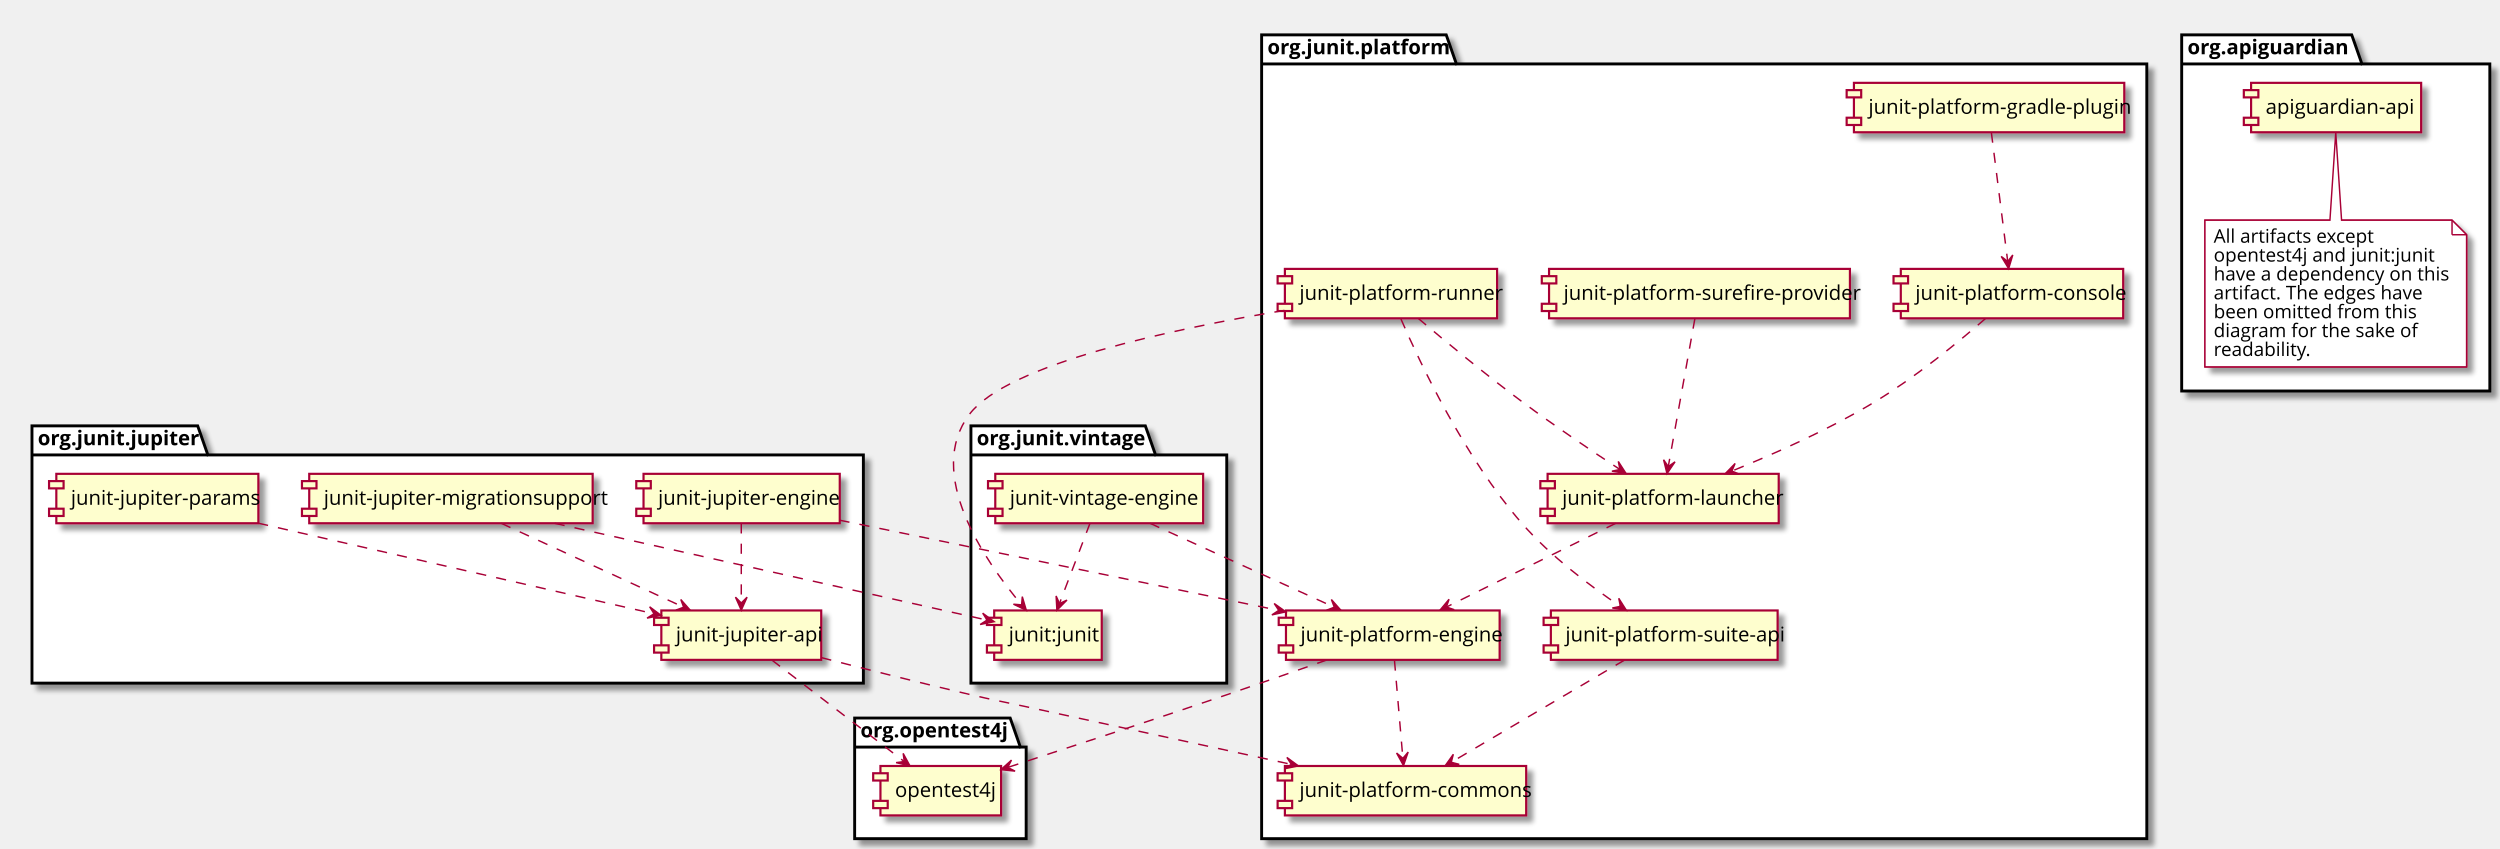
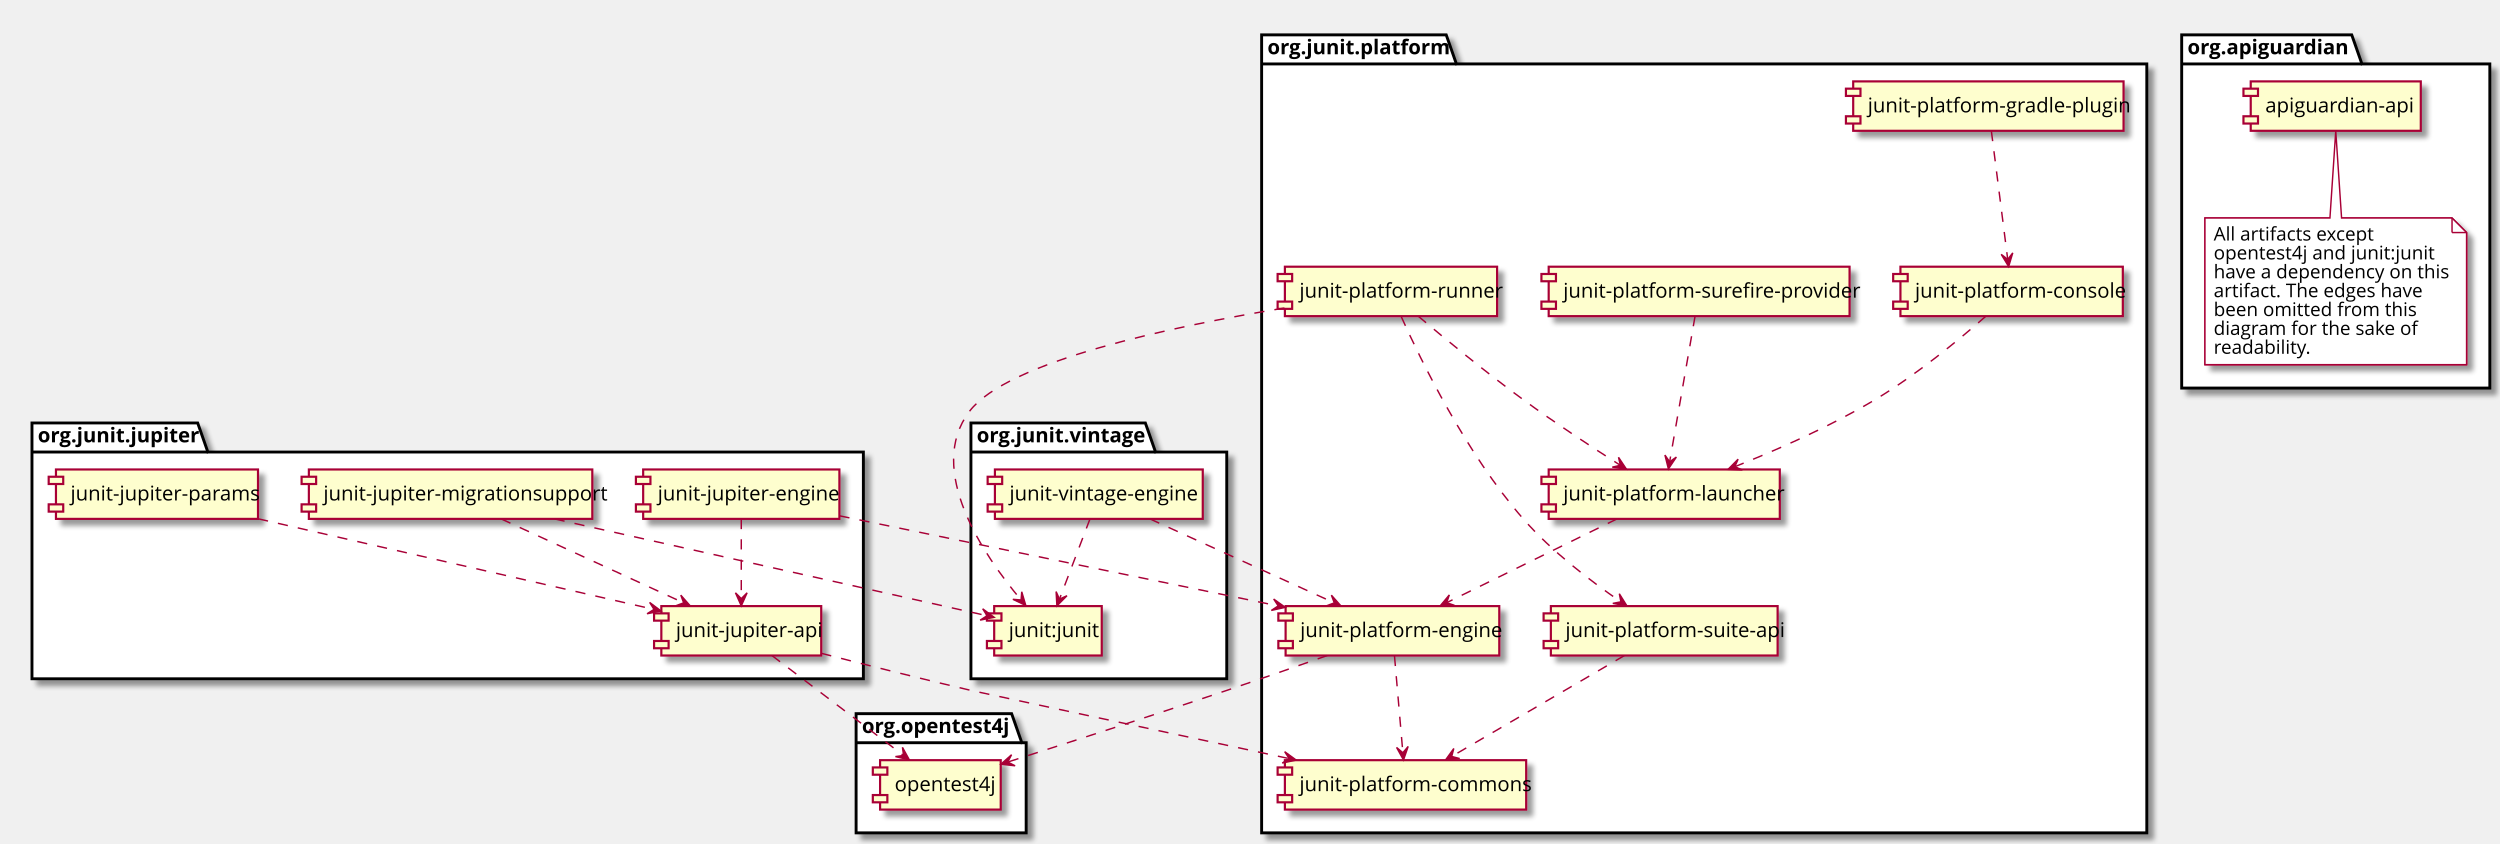
- <svg xmlns="http://www.w3.org/2000/svg" contentScriptType="application/ecmascript" contentStyleType="text/css" height="584px" preserveAspectRatio="none" style="width:1720px;height:584px;" version="1.1" viewBox="0 0 1720 584" width="1720px" zoomAndPan="magnify">
+ <svg xmlns="http://www.w3.org/2000/svg" contentScriptType="application/ecmascript" contentStyleType="text/css" height="580px" preserveAspectRatio="none" style="width:1720px;height:580px;" version="1.1" viewBox="0 0 1720 580" width="1720px" zoomAndPan="magnify">
  <defs>
-     <filter height="300%" id="f3w33xy" width="300%" x="-1" y="-1">
+     <filter height="300%" id="f86mknp" width="300%" x="-1" y="-1">
      <feGaussianBlur result="blurOut" stdDeviation="2.0" />
      <feColorMatrix in="blurOut" result="blurOut2" type="matrix" values="0 0 0 0 0 0 0 0 0 0 0 0 0 0 0 0 0 0 .4 0" />
      <feOffset dx="4.0" dy="4.0" in="blurOut2" result="blurOut3" />
      <feBlend in="SourceGraphic" in2="blurOut3" mode="normal" />
    </filter>
  </defs>
  <g>
-     <polygon fill="#FFFFFF" filter="url(#f3w33xy)" points="22,293,136,293,143,312.992,594,312.992,594,470,22,470,22,293" style="stroke: #000000; stroke-width: 2.0;" />
-     <line style="stroke: #000000; stroke-width: 2.0;" x1="22" x2="143" y1="312.992" y2="312.992" />
-     <text fill="#000000" font-family="Open Sans" font-size="14" font-weight="bold" lengthAdjust="spacingAndGlyphs" textLength="108" x="26" y="306.313">org.junit.jupiter</text>
-     <polygon fill="#FFFFFF" filter="url(#f3w33xy)" points="668,293,788,293,795,312.992,844,312.992,844,470,668,470,668,293" style="stroke: #000000; stroke-width: 2.0;" />
-     <line style="stroke: #000000; stroke-width: 2.0;" x1="668" x2="795" y1="312.992" y2="312.992" />
-     <text fill="#000000" font-family="Open Sans" font-size="14" font-weight="bold" lengthAdjust="spacingAndGlyphs" textLength="114" x="672" y="306.313">org.junit.vintage</text>
-     <polygon fill="#FFFFFF" filter="url(#f3w33xy)" points="868,24,995,24,1002,43.992,1477,43.992,1477,577,868,577,868,24" style="stroke: #000000; stroke-width: 2.0;" />
+     <polygon fill="#FFFFFF" filter="url(#f86mknp)" points="22,291,136,291,143,310.992,594,310.992,594,467,22,467,22,291" style="stroke: #000000; stroke-width: 2.0;" />
+     <line style="stroke: #000000; stroke-width: 2.0;" x1="22" x2="143" y1="310.992" y2="310.992" />
+     <text fill="#000000" font-family="Open Sans" font-size="14" font-weight="bold" lengthAdjust="spacingAndGlyphs" textLength="108" x="26" y="304.313">org.junit.jupiter</text>
+     <polygon fill="#FFFFFF" filter="url(#f86mknp)" points="668,291,788,291,795,310.992,844,310.992,844,467,668,467,668,291" style="stroke: #000000; stroke-width: 2.0;" />
+     <line style="stroke: #000000; stroke-width: 2.0;" x1="668" x2="795" y1="310.992" y2="310.992" />
+     <text fill="#000000" font-family="Open Sans" font-size="14" font-weight="bold" lengthAdjust="spacingAndGlyphs" textLength="114" x="672" y="304.313">org.junit.vintage</text>
+     <polygon fill="#FFFFFF" filter="url(#f86mknp)" points="868,24,995,24,1002,43.992,1477,43.992,1477,573,868,573,868,24" style="stroke: #000000; stroke-width: 2.0;" />
    <line style="stroke: #000000; stroke-width: 2.0;" x1="868" x2="1002" y1="43.992" y2="43.992" />
    <text fill="#000000" font-family="Open Sans" font-size="14" font-weight="bold" lengthAdjust="spacingAndGlyphs" textLength="121" x="872" y="37.313">org.junit.platform</text>
-     <polygon fill="#FFFFFF" filter="url(#f3w33xy)" points="588,494,695,494,702,513.992,706,513.992,706,577,588,577,588,494" style="stroke: #000000; stroke-width: 2.0;" />
-     <line style="stroke: #000000; stroke-width: 2.0;" x1="588" x2="702" y1="513.992" y2="513.992" />
-     <text fill="#000000" font-family="Open Sans" font-size="14" font-weight="bold" lengthAdjust="spacingAndGlyphs" textLength="101" x="592" y="507.313">org.opentest4j</text>
-     <polygon fill="#FFFFFF" filter="url(#f3w33xy)" points="1501,24,1618,24,1625,43.992,1713,43.992,1713,269,1501,269,1501,24" style="stroke: #000000; stroke-width: 2.0;" />
+     <polygon fill="#FFFFFF" filter="url(#f86mknp)" points="589,491,696,491,703,510.992,706,510.992,706,573,589,573,589,491" style="stroke: #000000; stroke-width: 2.0;" />
+     <line style="stroke: #000000; stroke-width: 2.0;" x1="589" x2="703" y1="510.992" y2="510.992" />
+     <text fill="#000000" font-family="Open Sans" font-size="14" font-weight="bold" lengthAdjust="spacingAndGlyphs" textLength="101" x="593" y="504.313">org.opentest4j</text>
+     <polygon fill="#FFFFFF" filter="url(#f86mknp)" points="1501,24,1618,24,1625,43.992,1713,43.992,1713,267,1501,267,1501,24" style="stroke: #000000; stroke-width: 2.0;" />
    <line style="stroke: #000000; stroke-width: 2.0;" x1="1501" x2="1625" y1="43.992" y2="43.992" />
    <text fill="#000000" font-family="Open Sans" font-size="14" font-weight="bold" lengthAdjust="spacingAndGlyphs" textLength="111" x="1505" y="37.313">org.apiguardian</text>
-     <rect fill="#FEFECE" filter="url(#f3w33xy)" height="33.992" style="stroke: #A80036; stroke-width: 1.5;" width="110" x="455" y="420" />
-     <rect fill="#FEFECE" height="5" style="stroke: #A80036; stroke-width: 1.5;" width="10" x="450" y="425" />
-     <rect fill="#FEFECE" height="5" style="stroke: #A80036; stroke-width: 1.5;" width="10" x="450" y="443.992" />
-     <text fill="#000000" font-family="Open Sans" font-size="14" lengthAdjust="spacingAndGlyphs" textLength="90" x="465" y="441.313">junit-jupiter-api</text>
-     <rect fill="#FEFECE" filter="url(#f3w33xy)" height="33.992" style="stroke: #A80036; stroke-width: 1.5;" width="135" x="442.75" y="326" />
-     <rect fill="#FEFECE" height="5" style="stroke: #A80036; stroke-width: 1.5;" width="10" x="437.75" y="331" />
-     <rect fill="#FEFECE" height="5" style="stroke: #A80036; stroke-width: 1.5;" width="10" x="437.75" y="349.992" />
-     <text fill="#000000" font-family="Open Sans" font-size="14" lengthAdjust="spacingAndGlyphs" textLength="115" x="452.75" y="347.313">junit-jupiter-engine</text>
-     <rect fill="#FEFECE" filter="url(#f3w33xy)" height="33.992" style="stroke: #A80036; stroke-width: 1.5;" width="139" x="38.75" y="326" />
-     <rect fill="#FEFECE" height="5" style="stroke: #A80036; stroke-width: 1.5;" width="10" x="33.75" y="331" />
-     <rect fill="#FEFECE" height="5" style="stroke: #A80036; stroke-width: 1.5;" width="10" x="33.75" y="349.992" />
-     <text fill="#000000" font-family="Open Sans" font-size="14" lengthAdjust="spacingAndGlyphs" textLength="119" x="48.75" y="347.313">junit-jupiter-params</text>
-     <rect fill="#FEFECE" filter="url(#f3w33xy)" height="33.992" style="stroke: #A80036; stroke-width: 1.5;" width="195" x="212.75" y="326" />
-     <rect fill="#FEFECE" height="5" style="stroke: #A80036; stroke-width: 1.5;" width="10" x="207.75" y="331" />
-     <rect fill="#FEFECE" height="5" style="stroke: #A80036; stroke-width: 1.5;" width="10" x="207.75" y="349.992" />
-     <text fill="#000000" font-family="Open Sans" font-size="14" lengthAdjust="spacingAndGlyphs" textLength="175" x="222.75" y="347.313">junit-jupiter-migrationsupport</text>
-     <rect fill="#FEFECE" filter="url(#f3w33xy)" height="33.992" style="stroke: #A80036; stroke-width: 1.5;" width="143" x="684.75" y="326" />
-     <rect fill="#FEFECE" height="5" style="stroke: #A80036; stroke-width: 1.5;" width="10" x="679.75" y="331" />
-     <rect fill="#FEFECE" height="5" style="stroke: #A80036; stroke-width: 1.5;" width="10" x="679.75" y="349.992" />
-     <text fill="#000000" font-family="Open Sans" font-size="14" lengthAdjust="spacingAndGlyphs" textLength="123" x="694.75" y="347.313">junit-vintage-engine</text>
-     <rect fill="#FEFECE" filter="url(#f3w33xy)" height="33.992" style="stroke: #A80036; stroke-width: 1.5;" width="74" x="684" y="420" />
-     <rect fill="#FEFECE" height="5" style="stroke: #A80036; stroke-width: 1.5;" width="10" x="679" y="425" />
-     <rect fill="#FEFECE" height="5" style="stroke: #A80036; stroke-width: 1.5;" width="10" x="679" y="443.992" />
-     <text fill="#000000" font-family="Open Sans" font-size="14" lengthAdjust="spacingAndGlyphs" textLength="54" x="694" y="441.313">junit:junit</text>
-     <rect fill="#FEFECE" filter="url(#f3w33xy)" height="33.992" style="stroke: #A80036; stroke-width: 1.5;" width="166" x="884" y="527" />
-     <rect fill="#FEFECE" height="5" style="stroke: #A80036; stroke-width: 1.5;" width="10" x="879" y="532" />
-     <rect fill="#FEFECE" height="5" style="stroke: #A80036; stroke-width: 1.5;" width="10" x="879" y="550.992" />
-     <text fill="#000000" font-family="Open Sans" font-size="14" lengthAdjust="spacingAndGlyphs" textLength="146" x="894" y="548.313">junit-platform-commons</text>
-     <rect fill="#FEFECE" filter="url(#f3w33xy)" height="33.992" style="stroke: #A80036; stroke-width: 1.5;" width="153" x="1307.75" y="185" />
-     <rect fill="#FEFECE" height="5" style="stroke: #A80036; stroke-width: 1.5;" width="10" x="1302.75" y="190" />
-     <rect fill="#FEFECE" height="5" style="stroke: #A80036; stroke-width: 1.5;" width="10" x="1302.75" y="208.992" />
-     <text fill="#000000" font-family="Open Sans" font-size="14" lengthAdjust="spacingAndGlyphs" textLength="133" x="1317.75" y="206.313">junit-platform-console</text>
-     <rect fill="#FEFECE" filter="url(#f3w33xy)" height="33.992" style="stroke: #A80036; stroke-width: 1.5;" width="147" x="884.75" y="420" />
-     <rect fill="#FEFECE" height="5" style="stroke: #A80036; stroke-width: 1.5;" width="10" x="879.75" y="425" />
-     <rect fill="#FEFECE" height="5" style="stroke: #A80036; stroke-width: 1.5;" width="10" x="879.75" y="443.992" />
-     <text fill="#000000" font-family="Open Sans" font-size="14" lengthAdjust="spacingAndGlyphs" textLength="127" x="894.75" y="441.313">junit-platform-engine</text>
-     <rect fill="#FEFECE" filter="url(#f3w33xy)" height="33.992" style="stroke: #A80036; stroke-width: 1.5;" width="186" x="1275.5" y="57" />
-     <rect fill="#FEFECE" height="5" style="stroke: #A80036; stroke-width: 1.5;" width="10" x="1270.5" y="62" />
-     <rect fill="#FEFECE" height="5" style="stroke: #A80036; stroke-width: 1.5;" width="10" x="1270.5" y="80.992" />
-     <text fill="#000000" font-family="Open Sans" font-size="14" lengthAdjust="spacingAndGlyphs" textLength="166" x="1285.5" y="78.313">junit-platform-gradle-plugin</text>
-     <rect fill="#FEFECE" filter="url(#f3w33xy)" height="33.992" style="stroke: #A80036; stroke-width: 1.5;" width="159" x="1064.75" y="326" />
-     <rect fill="#FEFECE" height="5" style="stroke: #A80036; stroke-width: 1.5;" width="10" x="1059.75" y="331" />
-     <rect fill="#FEFECE" height="5" style="stroke: #A80036; stroke-width: 1.5;" width="10" x="1059.75" y="349.992" />
-     <text fill="#000000" font-family="Open Sans" font-size="14" lengthAdjust="spacingAndGlyphs" textLength="139" x="1074.75" y="347.313">junit-platform-launcher</text>
-     <rect fill="#FEFECE" filter="url(#f3w33xy)" height="33.992" style="stroke: #A80036; stroke-width: 1.5;" width="146" x="884" y="185" />
-     <rect fill="#FEFECE" height="5" style="stroke: #A80036; stroke-width: 1.5;" width="10" x="879" y="190" />
-     <rect fill="#FEFECE" height="5" style="stroke: #A80036; stroke-width: 1.5;" width="10" x="879" y="208.992" />
-     <text fill="#000000" font-family="Open Sans" font-size="14" lengthAdjust="spacingAndGlyphs" textLength="126" x="894" y="206.313">junit-platform-runner</text>
-     <rect fill="#FEFECE" filter="url(#f3w33xy)" height="33.992" style="stroke: #A80036; stroke-width: 1.5;" width="156" x="1067" y="420" />
-     <rect fill="#FEFECE" height="5" style="stroke: #A80036; stroke-width: 1.5;" width="10" x="1062" y="425" />
-     <rect fill="#FEFECE" height="5" style="stroke: #A80036; stroke-width: 1.5;" width="10" x="1062" y="443.992" />
-     <text fill="#000000" font-family="Open Sans" font-size="14" lengthAdjust="spacingAndGlyphs" textLength="136" x="1077" y="441.313">junit-platform-suite-api</text>
-     <rect fill="#FEFECE" filter="url(#f3w33xy)" height="33.992" style="stroke: #A80036; stroke-width: 1.5;" width="207" x="1065.75" y="185" />
-     <rect fill="#FEFECE" height="5" style="stroke: #A80036; stroke-width: 1.5;" width="10" x="1060.75" y="190" />
-     <rect fill="#FEFECE" height="5" style="stroke: #A80036; stroke-width: 1.5;" width="10" x="1060.75" y="208.992" />
-     <text fill="#000000" font-family="Open Sans" font-size="14" lengthAdjust="spacingAndGlyphs" textLength="187" x="1075.75" y="206.313">junit-platform-surefire-provider</text>
-     <rect fill="#FEFECE" filter="url(#f3w33xy)" height="33.992" style="stroke: #A80036; stroke-width: 1.5;" width="83" x="605.75" y="527" />
-     <rect fill="#FEFECE" height="5" style="stroke: #A80036; stroke-width: 1.5;" width="10" x="600.75" y="532" />
-     <rect fill="#FEFECE" height="5" style="stroke: #A80036; stroke-width: 1.5;" width="10" x="600.75" y="550.992" />
-     <text fill="#000000" font-family="Open Sans" font-size="14" lengthAdjust="spacingAndGlyphs" textLength="63" x="615.75" y="548.313">opentest4j</text>
-     <rect fill="#FEFECE" filter="url(#f3w33xy)" height="33.992" style="stroke: #A80036; stroke-width: 1.5;" width="117" x="1548.75" y="57" />
-     <rect fill="#FEFECE" height="5" style="stroke: #A80036; stroke-width: 1.5;" width="10" x="1543.75" y="62" />
-     <rect fill="#FEFECE" height="5" style="stroke: #A80036; stroke-width: 1.5;" width="10" x="1543.75" y="80.992" />
-     <text fill="#000000" font-family="Open Sans" font-size="14" lengthAdjust="spacingAndGlyphs" textLength="97" x="1558.75" y="78.313">apiguardian-api</text>
-     <polygon fill="#FFFFFF" filter="url(#f3w33xy)" points="1517,151.5,1517,252.397,1697,252.397,1697,161.5,1687,151.5,1517,151.5" style="stroke: #A80036; stroke-width: 1.0;" />
-     <polygon fill="#FFFFFF" points="1517,151.5,1517,252.397,1697,252.397,1697,161.5,1687,151.5,1611,151.5,1607,91.214,1603,151.5,1517,151.5" style="stroke: #A80036; stroke-width: 1.0;" />
-     <line style="stroke: #A80036; stroke-width: 1.0;" x1="1687" x2="1687" y1="151.5" y2="161.5" />
-     <line style="stroke: #A80036; stroke-width: 1.0;" x1="1697" x2="1687" y1="161.5" y2="161.5" />
-     <text fill="#000000" font-family="Open Sans" font-size="13" lengthAdjust="spacingAndGlyphs" textLength="105" x="1523" y="166.999">All artifacts except</text>
-     <text fill="#000000" font-family="Open Sans" font-size="13" lengthAdjust="spacingAndGlyphs" textLength="140" x="1523" y="179.984">opentest4j and junit:junit</text>
-     <text fill="#000000" font-family="Open Sans" font-size="13" lengthAdjust="spacingAndGlyphs" textLength="159" x="1523" y="192.969">have a dependency on this</text>
-     <text fill="#000000" font-family="Open Sans" font-size="13" lengthAdjust="spacingAndGlyphs" textLength="140" x="1523" y="205.954">artifact. The edges have</text>
-     <text fill="#000000" font-family="Open Sans" font-size="13" lengthAdjust="spacingAndGlyphs" textLength="131" x="1523" y="218.94">been omitted from this</text>
-     <text fill="#000000" font-family="Open Sans" font-size="13" lengthAdjust="spacingAndGlyphs" textLength="135" x="1523" y="231.925">diagram for the sake of</text>
-     <text fill="#000000" font-family="Open Sans" font-size="13" lengthAdjust="spacingAndGlyphs" textLength="62" x="1523" y="244.91">readability.</text>
-     <path d="M531.106,454.176 C555.615,472.96 596,503.913 622.043,523.872 " fill="none" style="stroke: #A80036; stroke-width: 1.0; stroke-dasharray: 7.0,7.0;" />
-     <polygon fill="#A80036" points="626.095,526.978,621.385,518.328,622.126,523.936,616.518,524.678,626.095,526.978" style="stroke: #A80036; stroke-width: 1.0;" />
-     <path d="M565.091,452.451 C595.396,460.273 633.703,469.953 668,478 C684.38,481.843 688.558,482.434 705,486 C766.589,499.358 836.31,514.529 888.338,525.859 " fill="none" style="stroke: #A80036; stroke-width: 1.0; stroke-dasharray: 7.0,7.0;" />
-     <polygon fill="#A80036" points="893.317,526.943,885.375,521.119,888.432,525.879,883.672,528.936,893.317,526.943" style="stroke: #A80036; stroke-width: 1.0;" />
-     <path d="M577.555,357.873 C658.562,374.508 794.09,402.34 879.623,419.905 " fill="none" style="stroke: #A80036; stroke-width: 1.0; stroke-dasharray: 7.0,7.0;" />
-     <polygon fill="#A80036" points="884.674,420.942,876.663,415.213,879.776,419.936,875.053,423.05,884.674,420.942" style="stroke: #A80036; stroke-width: 1.0;" />
-     <path d="M510,360.025 C510,375.104 510,397.793 510,414.451 " fill="none" style="stroke: #A80036; stroke-width: 1.0; stroke-dasharray: 7.0,7.0;" />
-     <polygon fill="#A80036" points="510,419.85,514,410.85,510,414.85,506,410.85,510,419.85" style="stroke: #A80036; stroke-width: 1.0;" />
-     <path d="M177.564,359.92 C254.373,377.498 376.782,405.512 449.678,422.195 " fill="none" style="stroke: #A80036; stroke-width: 1.0; stroke-dasharray: 7.0,7.0;" />
-     <polygon fill="#A80036" points="454.84,423.376,446.959,417.469,449.966,422.26,445.174,425.267,454.84,423.376" style="stroke: #A80036; stroke-width: 1.0;" />
-     <path d="M344.837,360.025 C379.754,376.087 433.445,400.785 470.065,417.63 " fill="none" style="stroke: #A80036; stroke-width: 1.0; stroke-dasharray: 7.0,7.0;" />
-     <polygon fill="#A80036" points="474.891,419.85,468.387,412.455,470.349,417.76,465.043,419.722,474.891,419.85" style="stroke: #A80036; stroke-width: 1.0;" />
-     <path d="M381.591,360.025 C467.612,379.281 609.08,410.947 679.08,426.616 " fill="none" style="stroke: #A80036; stroke-width: 1.0; stroke-dasharray: 7.0,7.0;" />
-     <polygon fill="#A80036" points="683.995,427.717,676.087,421.846,679.116,426.624,674.338,429.653,683.995,427.717" style="stroke: #A80036; stroke-width: 1.0;" />
-     <path d="M1366.03,219.139 C1347.61,235.161 1317.66,259.756 1289,277 C1258.05,295.619 1220.83,312.195 1191.85,323.948 " fill="none" style="stroke: #A80036; stroke-width: 1.0; stroke-dasharray: 7.0,7.0;" />
-     <polygon fill="#A80036" points="1186.91,325.938,1196.753,326.28,1191.547,324.067,1193.76,318.861,1186.91,325.938" style="stroke: #A80036; stroke-width: 1.0;" />
-     <path d="M1370.06,91.214 C1372.93,113.801 1378.13,154.769 1381.3,179.768 " fill="none" style="stroke: #A80036; stroke-width: 1.0; stroke-dasharray: 7.0,7.0;" />
-     <polygon fill="#A80036" points="1381.95,184.848,1384.787,175.417,1381.321,179.888,1376.85,176.422,1381.95,184.848" style="stroke: #A80036; stroke-width: 1.0;" />
-     <path d="M1111.6,360.025 C1079.13,376.087 1029.2,400.785 995.14,417.63 " fill="none" style="stroke: #A80036; stroke-width: 1.0; stroke-dasharray: 7.0,7.0;" />
-     <polygon fill="#A80036" points="990.652,419.85,1000.492,419.445,995.134,417.633,996.946,412.275,990.652,419.85" style="stroke: #A80036; stroke-width: 1.0;" />
-     <path d="M912.854,454.06 C891.938,461.443 866.735,470.261 844,478 C792.563,495.508 733.334,514.955 693.36,527.975 " fill="none" style="stroke: #A80036; stroke-width: 1.0; stroke-dasharray: 7.0,7.0;" />
-     <polygon fill="#A80036" points="688.583,529.53,698.379,530.546,693.337,527.982,695.902,522.94,688.583,529.53" style="stroke: #A80036; stroke-width: 1.0;" />
-     <path d="M959.406,454.406 C960.958,472.514 963.462,501.725 965.167,521.615 " fill="none" style="stroke: #A80036; stroke-width: 1.0; stroke-dasharray: 7.0,7.0;" />
-     <polygon fill="#A80036" points="965.604,526.709,968.821,517.4,965.177,521.727,960.85,518.084,965.604,526.709" style="stroke: #A80036; stroke-width: 1.0;" />
-     <path d="M975.788,219.087 C993.925,234.422 1022.34,257.935 1048,277 C1069.78,293.181 1095.24,310.344 1114.47,322.969 " fill="none" style="stroke: #A80036; stroke-width: 1.0; stroke-dasharray: 7.0,7.0;" />
-     <polygon fill="#A80036" points="1118.72,325.753,1113.387,317.473,1114.539,323.011,1109,324.163,1118.72,325.753" style="stroke: #A80036; stroke-width: 1.0;" />
-     <path d="M963.844,219.468 C976.903,249.612 1007.62,314.721 1047,360 C1066.65,382.599 1093.89,403.078 1114.66,417.069 " fill="none" style="stroke: #A80036; stroke-width: 1.0; stroke-dasharray: 7.0,7.0;" />
-     <polygon fill="#A80036" points="1118.98,419.954,1113.708,411.635,1114.819,417.182,1109.272,418.293,1118.98,419.954" style="stroke: #A80036; stroke-width: 1.0;" />
-     <path d="M883.69,213.552 C806.671,226.315 693.12,250.471 667,285 C636.298,325.587 676.972,385.2 702.746,415.975 " fill="none" style="stroke: #A80036; stroke-width: 1.0; stroke-dasharray: 7.0,7.0;" />
-     <polygon fill="#A80036" points="706.119,419.941,703.334,410.494,702.879,416.133,697.241,415.678,706.119,419.941" style="stroke: #A80036; stroke-width: 1.0;" />
-     <path d="M1117.58,454.176 C1085.47,473.115 1032.4,504.423 998.594,524.363 " fill="none" style="stroke: #A80036; stroke-width: 1.0; stroke-dasharray: 7.0,7.0;" />
-     <polygon fill="#A80036" points="994.161,526.978,1003.945,525.851,998.468,524.438,999.881,518.96,994.161,526.978" style="stroke: #A80036; stroke-width: 1.0;" />
-     <path d="M1166.08,219.217 C1161.55,244.432 1152.81,293.03 1147.79,320.928 " fill="none" style="stroke: #A80036; stroke-width: 1.0; stroke-dasharray: 7.0,7.0;" />
-     <polygon fill="#A80036" points="1146.9,325.886,1152.429,317.735,1147.784,320.965,1144.555,316.32,1146.9,325.886" style="stroke: #A80036; stroke-width: 1.0;" />
-     <path d="M791.186,360.025 C826.452,376.087 880.68,400.785 917.666,417.63 " fill="none" style="stroke: #A80036; stroke-width: 1.0; stroke-dasharray: 7.0,7.0;" />
-     <polygon fill="#A80036" points="922.54,419.85,916.008,412.479,917.99,417.777,912.692,419.759,922.54,419.85" style="stroke: #A80036; stroke-width: 1.0;" />
-     <path d="M749.903,360.025 C744.117,375.235 735.385,398.188 729.033,414.885 " fill="none" style="stroke: #A80036; stroke-width: 1.0; stroke-dasharray: 7.0,7.0;" />
-     <polygon fill="#A80036" points="727.144,419.85,734.083,412.861,728.922,415.177,726.606,410.016,727.144,419.85" style="stroke: #A80036; stroke-width: 1.0;" />
+     <rect fill="#FEFECE" filter="url(#f86mknp)" height="33.992" style="stroke: #A80036; stroke-width: 1.5;" width="110" x="455" y="417" />
+     <rect fill="#FEFECE" height="5" style="stroke: #A80036; stroke-width: 1.5;" width="10" x="450" y="422" />
+     <rect fill="#FEFECE" height="5" style="stroke: #A80036; stroke-width: 1.5;" width="10" x="450" y="440.992" />
+     <text fill="#000000" font-family="Open Sans" font-size="14" lengthAdjust="spacingAndGlyphs" textLength="90" x="465" y="438.313">junit-jupiter-api</text>
+     <rect fill="#FEFECE" filter="url(#f86mknp)" height="33.992" style="stroke: #A80036; stroke-width: 1.5;" width="135" x="442.5" y="323" />
+     <rect fill="#FEFECE" height="5" style="stroke: #A80036; stroke-width: 1.5;" width="10" x="437.5" y="328" />
+     <rect fill="#FEFECE" height="5" style="stroke: #A80036; stroke-width: 1.5;" width="10" x="437.5" y="346.992" />
+     <text fill="#000000" font-family="Open Sans" font-size="14" lengthAdjust="spacingAndGlyphs" textLength="115" x="452.5" y="344.313">junit-jupiter-engine</text>
+     <rect fill="#FEFECE" filter="url(#f86mknp)" height="33.992" style="stroke: #A80036; stroke-width: 1.5;" width="139" x="38.5" y="323" />
+     <rect fill="#FEFECE" height="5" style="stroke: #A80036; stroke-width: 1.5;" width="10" x="33.5" y="328" />
+     <rect fill="#FEFECE" height="5" style="stroke: #A80036; stroke-width: 1.5;" width="10" x="33.5" y="346.992" />
+     <text fill="#000000" font-family="Open Sans" font-size="14" lengthAdjust="spacingAndGlyphs" textLength="119" x="48.5" y="344.313">junit-jupiter-params</text>
+     <rect fill="#FEFECE" filter="url(#f86mknp)" height="33.992" style="stroke: #A80036; stroke-width: 1.5;" width="195" x="212.5" y="323" />
+     <rect fill="#FEFECE" height="5" style="stroke: #A80036; stroke-width: 1.5;" width="10" x="207.5" y="328" />
+     <rect fill="#FEFECE" height="5" style="stroke: #A80036; stroke-width: 1.5;" width="10" x="207.5" y="346.992" />
+     <text fill="#000000" font-family="Open Sans" font-size="14" lengthAdjust="spacingAndGlyphs" textLength="175" x="222.5" y="344.313">junit-jupiter-migrationsupport</text>
+     <rect fill="#FEFECE" filter="url(#f86mknp)" height="33.992" style="stroke: #A80036; stroke-width: 1.5;" width="143" x="684.5" y="323" />
+     <rect fill="#FEFECE" height="5" style="stroke: #A80036; stroke-width: 1.5;" width="10" x="679.5" y="328" />
+     <rect fill="#FEFECE" height="5" style="stroke: #A80036; stroke-width: 1.5;" width="10" x="679.5" y="346.992" />
+     <text fill="#000000" font-family="Open Sans" font-size="14" lengthAdjust="spacingAndGlyphs" textLength="123" x="694.5" y="344.313">junit-vintage-engine</text>
+     <rect fill="#FEFECE" filter="url(#f86mknp)" height="33.992" style="stroke: #A80036; stroke-width: 1.5;" width="74" x="684" y="417" />
+     <rect fill="#FEFECE" height="5" style="stroke: #A80036; stroke-width: 1.5;" width="10" x="679" y="422" />
+     <rect fill="#FEFECE" height="5" style="stroke: #A80036; stroke-width: 1.5;" width="10" x="679" y="440.992" />
+     <text fill="#000000" font-family="Open Sans" font-size="14" lengthAdjust="spacingAndGlyphs" textLength="54" x="694" y="438.313">junit:junit</text>
+     <rect fill="#FEFECE" filter="url(#f86mknp)" height="33.992" style="stroke: #A80036; stroke-width: 1.5;" width="166" x="884" y="523" />
+     <rect fill="#FEFECE" height="5" style="stroke: #A80036; stroke-width: 1.5;" width="10" x="879" y="528" />
+     <rect fill="#FEFECE" height="5" style="stroke: #A80036; stroke-width: 1.5;" width="10" x="879" y="546.992" />
+     <text fill="#000000" font-family="Open Sans" font-size="14" lengthAdjust="spacingAndGlyphs" textLength="146" x="894" y="544.313">junit-platform-commons</text>
+     <rect fill="#FEFECE" filter="url(#f86mknp)" height="33.992" style="stroke: #A80036; stroke-width: 1.5;" width="153" x="1307.5" y="183.5" />
+     <rect fill="#FEFECE" height="5" style="stroke: #A80036; stroke-width: 1.5;" width="10" x="1302.5" y="188.5" />
+     <rect fill="#FEFECE" height="5" style="stroke: #A80036; stroke-width: 1.5;" width="10" x="1302.5" y="207.492" />
+     <text fill="#000000" font-family="Open Sans" font-size="14" lengthAdjust="spacingAndGlyphs" textLength="133" x="1317.5" y="204.813">junit-platform-console</text>
+     <rect fill="#FEFECE" filter="url(#f86mknp)" height="33.992" style="stroke: #A80036; stroke-width: 1.5;" width="147" x="884.5" y="417" />
+     <rect fill="#FEFECE" height="5" style="stroke: #A80036; stroke-width: 1.5;" width="10" x="879.5" y="422" />
+     <rect fill="#FEFECE" height="5" style="stroke: #A80036; stroke-width: 1.5;" width="10" x="879.5" y="440.992" />
+     <text fill="#000000" font-family="Open Sans" font-size="14" lengthAdjust="spacingAndGlyphs" textLength="127" x="894.5" y="438.313">junit-platform-engine</text>
+     <rect fill="#FEFECE" filter="url(#f86mknp)" height="33.992" style="stroke: #A80036; stroke-width: 1.5;" width="186" x="1275" y="56" />
+     <rect fill="#FEFECE" height="5" style="stroke: #A80036; stroke-width: 1.5;" width="10" x="1270" y="61" />
+     <rect fill="#FEFECE" height="5" style="stroke: #A80036; stroke-width: 1.5;" width="10" x="1270" y="79.992" />
+     <text fill="#000000" font-family="Open Sans" font-size="14" lengthAdjust="spacingAndGlyphs" textLength="166" x="1285" y="77.313">junit-platform-gradle-plugin</text>
+     <rect fill="#FEFECE" filter="url(#f86mknp)" height="33.992" style="stroke: #A80036; stroke-width: 1.5;" width="159" x="1065.5" y="323" />
+     <rect fill="#FEFECE" height="5" style="stroke: #A80036; stroke-width: 1.5;" width="10" x="1060.5" y="328" />
+     <rect fill="#FEFECE" height="5" style="stroke: #A80036; stroke-width: 1.5;" width="10" x="1060.5" y="346.992" />
+     <text fill="#000000" font-family="Open Sans" font-size="14" lengthAdjust="spacingAndGlyphs" textLength="139" x="1075.5" y="344.313">junit-platform-launcher</text>
+     <rect fill="#FEFECE" filter="url(#f86mknp)" height="33.992" style="stroke: #A80036; stroke-width: 1.5;" width="146" x="884" y="183.5" />
+     <rect fill="#FEFECE" height="5" style="stroke: #A80036; stroke-width: 1.5;" width="10" x="879" y="188.5" />
+     <rect fill="#FEFECE" height="5" style="stroke: #A80036; stroke-width: 1.5;" width="10" x="879" y="207.492" />
+     <text fill="#000000" font-family="Open Sans" font-size="14" lengthAdjust="spacingAndGlyphs" textLength="126" x="894" y="204.813">junit-platform-runner</text>
+     <rect fill="#FEFECE" filter="url(#f86mknp)" height="33.992" style="stroke: #A80036; stroke-width: 1.5;" width="156" x="1067" y="417" />
+     <rect fill="#FEFECE" height="5" style="stroke: #A80036; stroke-width: 1.5;" width="10" x="1062" y="422" />
+     <rect fill="#FEFECE" height="5" style="stroke: #A80036; stroke-width: 1.5;" width="10" x="1062" y="440.992" />
+     <text fill="#000000" font-family="Open Sans" font-size="14" lengthAdjust="spacingAndGlyphs" textLength="136" x="1077" y="438.313">junit-platform-suite-api</text>
+     <rect fill="#FEFECE" filter="url(#f86mknp)" height="33.992" style="stroke: #A80036; stroke-width: 1.5;" width="207" x="1065.5" y="183.5" />
+     <rect fill="#FEFECE" height="5" style="stroke: #A80036; stroke-width: 1.5;" width="10" x="1060.5" y="188.5" />
+     <rect fill="#FEFECE" height="5" style="stroke: #A80036; stroke-width: 1.5;" width="10" x="1060.5" y="207.492" />
+     <text fill="#000000" font-family="Open Sans" font-size="14" lengthAdjust="spacingAndGlyphs" textLength="187" x="1075.5" y="204.813">junit-platform-surefire-provider</text>
+     <rect fill="#FEFECE" filter="url(#f86mknp)" height="33.992" style="stroke: #A80036; stroke-width: 1.5;" width="83" x="605.5" y="523" />
+     <rect fill="#FEFECE" height="5" style="stroke: #A80036; stroke-width: 1.5;" width="10" x="600.5" y="528" />
+     <rect fill="#FEFECE" height="5" style="stroke: #A80036; stroke-width: 1.5;" width="10" x="600.5" y="546.992" />
+     <text fill="#000000" font-family="Open Sans" font-size="14" lengthAdjust="spacingAndGlyphs" textLength="63" x="615.5" y="544.313">opentest4j</text>
+     <rect fill="#FEFECE" filter="url(#f86mknp)" height="33.992" style="stroke: #A80036; stroke-width: 1.5;" width="117" x="1548.5" y="56" />
+     <rect fill="#FEFECE" height="5" style="stroke: #A80036; stroke-width: 1.5;" width="10" x="1543.5" y="61" />
+     <rect fill="#FEFECE" height="5" style="stroke: #A80036; stroke-width: 1.5;" width="10" x="1543.5" y="79.992" />
+     <text fill="#000000" font-family="Open Sans" font-size="14" lengthAdjust="spacingAndGlyphs" textLength="97" x="1558.5" y="77.313">apiguardian-api</text>
+     <polygon fill="#FFFFFF" filter="url(#f86mknp)" points="1517,150,1517,250.897,1697,250.897,1697,160,1687,150,1517,150" style="stroke: #A80036; stroke-width: 1.0;" />
+     <polygon fill="#FFFFFF" points="1517,150,1517,250.897,1697,250.897,1697,160,1687,150,1611,150,1607,90.15,1603,150,1517,150" style="stroke: #A80036; stroke-width: 1.0;" />
+     <line style="stroke: #A80036; stroke-width: 1.0;" x1="1687" x2="1687" y1="150" y2="160" />
+     <line style="stroke: #A80036; stroke-width: 1.0;" x1="1697" x2="1687" y1="160" y2="160" />
+     <text fill="#000000" font-family="Open Sans" font-size="13" lengthAdjust="spacingAndGlyphs" textLength="105" x="1523" y="165.499">All artifacts except</text>
+     <text fill="#000000" font-family="Open Sans" font-size="13" lengthAdjust="spacingAndGlyphs" textLength="140" x="1523" y="178.484">opentest4j and junit:junit</text>
+     <text fill="#000000" font-family="Open Sans" font-size="13" lengthAdjust="spacingAndGlyphs" textLength="159" x="1523" y="191.469">have a dependency on this</text>
+     <text fill="#000000" font-family="Open Sans" font-size="13" lengthAdjust="spacingAndGlyphs" textLength="140" x="1523" y="204.454">artifact. The edges have</text>
+     <text fill="#000000" font-family="Open Sans" font-size="13" lengthAdjust="spacingAndGlyphs" textLength="131" x="1523" y="217.44">been omitted from this</text>
+     <text fill="#000000" font-family="Open Sans" font-size="13" lengthAdjust="spacingAndGlyphs" textLength="135" x="1523" y="230.425">diagram for the sake of</text>
+     <text fill="#000000" font-family="Open Sans" font-size="13" lengthAdjust="spacingAndGlyphs" textLength="62" x="1523" y="243.41">readability.</text>
+     <path d="M531.106,451.022 C555.472,469.519 595.531,499.929 621.587,519.709 " fill="none" style="stroke: #A80036; stroke-width: 1.0; stroke-dasharray: 7.0,7.0;" />
+     <polygon fill="#A80036" points="625.644,522.788,620.894,514.161,621.661,519.765,616.057,520.533,625.644,522.788" style="stroke: #A80036; stroke-width: 1.0;" />
+     <path d="M565.084,449.479 C595.387,457.309 633.695,466.989 668,475 C673.417,476.265 799.987,503.324 886.694,521.848 " fill="none" style="stroke: #A80036; stroke-width: 1.0; stroke-dasharray: 7.0,7.0;" />
+     <polygon fill="#A80036" points="891.827,522.945,883.861,517.154,886.937,521.901,882.19,524.977,891.827,522.945" style="stroke: #A80036; stroke-width: 1.0;" />
+     <path d="M577.555,354.873 C658.442,371.484 793.689,399.258 879.243,416.827 " fill="none" style="stroke: #A80036; stroke-width: 1.0; stroke-dasharray: 7.0,7.0;" />
+     <polygon fill="#A80036" points="884.296,417.864,876.284,412.136,879.398,416.858,874.675,419.972,884.296,417.864" style="stroke: #A80036; stroke-width: 1.0;" />
+     <path d="M510,357.025 C510,372.104 510,394.793 510,411.451 " fill="none" style="stroke: #A80036; stroke-width: 1.0; stroke-dasharray: 7.0,7.0;" />
+     <polygon fill="#A80036" points="510,416.85,514,407.85,510,411.85,506,407.85,510,416.85" style="stroke: #A80036; stroke-width: 1.0;" />
+     <path d="M177.564,356.92 C254.373,374.498 376.782,402.512 449.678,419.195 " fill="none" style="stroke: #A80036; stroke-width: 1.0; stroke-dasharray: 7.0,7.0;" />
+     <polygon fill="#A80036" points="454.84,420.376,446.959,414.469,449.966,419.26,445.174,422.267,454.84,420.376" style="stroke: #A80036; stroke-width: 1.0;" />
+     <path d="M344.837,357.025 C379.754,373.087 433.445,397.785 470.065,414.63 " fill="none" style="stroke: #A80036; stroke-width: 1.0; stroke-dasharray: 7.0,7.0;" />
+     <polygon fill="#A80036" points="474.891,416.85,468.387,409.455,470.349,414.76,465.043,416.722,474.891,416.85" style="stroke: #A80036; stroke-width: 1.0;" />
+     <path d="M381.591,357.025 C467.612,376.281 609.08,407.947 679.08,423.616 " fill="none" style="stroke: #A80036; stroke-width: 1.0; stroke-dasharray: 7.0,7.0;" />
+     <polygon fill="#A80036" points="683.995,424.717,676.087,418.846,679.116,423.624,674.338,426.653,683.995,424.717" style="stroke: #A80036; stroke-width: 1.0;" />
+     <path d="M1366.25,217.571 C1348.05,233.516 1318.44,257.969 1290,275 C1259.43,293.311 1222.68,309.474 1193.83,320.977 " fill="none" style="stroke: #A80036; stroke-width: 1.0; stroke-dasharray: 7.0,7.0;" />
+     <polygon fill="#A80036" points="1188.9,322.926,1198.74,323.354,1193.553,321.096,1195.811,315.909,1188.9,322.926" style="stroke: #A80036; stroke-width: 1.0;" />
+     <path d="M1370.06,90.15 C1372.93,112.647 1378.13,153.453 1381.3,178.352 " fill="none" style="stroke: #A80036; stroke-width: 1.0; stroke-dasharray: 7.0,7.0;" />
+     <polygon fill="#A80036" points="1381.95,183.412,1384.781,173.979,1381.318,178.452,1376.845,174.99,1381.95,183.412" style="stroke: #A80036; stroke-width: 1.0;" />
+     <path d="M1112.43,357.025 C1079.78,373.087 1029.58,397.785 995.339,414.63 " fill="none" style="stroke: #A80036; stroke-width: 1.0; stroke-dasharray: 7.0,7.0;" />
+     <polygon fill="#A80036" points="990.827,416.85,1000.668,416.467,995.314,414.643,997.137,409.288,990.827,416.85" style="stroke: #A80036; stroke-width: 1.0;" />
+     <path d="M913.143,451.011 C892.178,458.424 866.852,467.28 844,475 C792.6,492.364 733.364,511.489 693.379,524.269 " fill="none" style="stroke: #A80036; stroke-width: 1.0; stroke-dasharray: 7.0,7.0;" />
+     <polygon fill="#A80036" points="688.6,525.796,698.391,526.865,693.362,524.273,695.954,519.245,688.6,525.796" style="stroke: #A80036; stroke-width: 1.0;" />
+     <path d="M959.406,451.25 C960.958,469.185 963.462,498.118 965.167,517.818 " fill="none" style="stroke: #A80036; stroke-width: 1.0; stroke-dasharray: 7.0,7.0;" />
+     <polygon fill="#A80036" points="965.604,522.864,968.813,513.553,965.173,517.883,960.843,514.242,965.604,522.864" style="stroke: #A80036; stroke-width: 1.0;" />
+     <path d="M975.754,217.532 C993.867,232.801 1022.26,256.182 1048,275 C1069.8,290.942 1095.33,307.712 1114.72,320.085 " fill="none" style="stroke: #A80036; stroke-width: 1.0; stroke-dasharray: 7.0,7.0;" />
+     <polygon fill="#A80036" points="1119.01,322.815,1113.546,314.621,1114.786,320.14,1109.266,321.379,1119.01,322.815" style="stroke: #A80036; stroke-width: 1.0;" />
+     <path d="M964.021,217.78 C977.389,247.588 1008.7,311.999 1048,357 C1067.57,379.416 1094.52,399.911 1115.04,413.954 " fill="none" style="stroke: #A80036; stroke-width: 1.0; stroke-dasharray: 7.0,7.0;" />
+     <polygon fill="#A80036" points="1119.32,416.851,1114.106,408.496,1115.178,414.05,1109.624,415.122,1119.32,416.851" style="stroke: #A80036; stroke-width: 1.0;" />
+     <path d="M883.696,211.922 C806.682,224.55 693.136,248.507 667,283 C636.606,323.114 676.633,381.92 702.377,412.627 " fill="none" style="stroke: #A80036; stroke-width: 1.0; stroke-dasharray: 7.0,7.0;" />
+     <polygon fill="#A80036" points="705.75,416.588,702.961,407.142,702.509,412.781,696.87,412.328,705.75,416.588" style="stroke: #A80036; stroke-width: 1.0;" />
+     <path d="M1117.58,451.022 C1085.57,469.726 1032.71,500.61 998.89,520.368 " fill="none" style="stroke: #A80036; stroke-width: 1.0; stroke-dasharray: 7.0,7.0;" />
+     <polygon fill="#A80036" points="994.454,522.96,1004.243,521.872,998.771,520.437,1000.206,514.965,994.454,522.96" style="stroke: #A80036; stroke-width: 1.0;" />
+     <path d="M1166.2,217.542 C1161.89,242.248 1153.61,289.65 1148.78,317.366 " fill="none" style="stroke: #A80036; stroke-width: 1.0; stroke-dasharray: 7.0,7.0;" />
+     <polygon fill="#A80036" points="1147.86,322.634,1153.348,314.455,1148.719,317.708,1145.467,313.08,1147.86,322.634" style="stroke: #A80036; stroke-width: 1.0;" />
+     <path d="M791.186,357.025 C826.452,373.087 880.68,397.785 917.666,414.63 " fill="none" style="stroke: #A80036; stroke-width: 1.0; stroke-dasharray: 7.0,7.0;" />
+     <polygon fill="#A80036" points="922.54,416.85,916.008,409.479,917.99,414.777,912.692,416.759,922.54,416.85" style="stroke: #A80036; stroke-width: 1.0;" />
+     <path d="M749.903,357.025 C744.117,372.235 735.385,395.188 729.033,411.885 " fill="none" style="stroke: #A80036; stroke-width: 1.0; stroke-dasharray: 7.0,7.0;" />
+     <polygon fill="#A80036" points="727.144,416.85,734.083,409.861,728.922,412.177,726.606,407.016,727.144,416.85" style="stroke: #A80036; stroke-width: 1.0;" />
  </g>
</svg>
